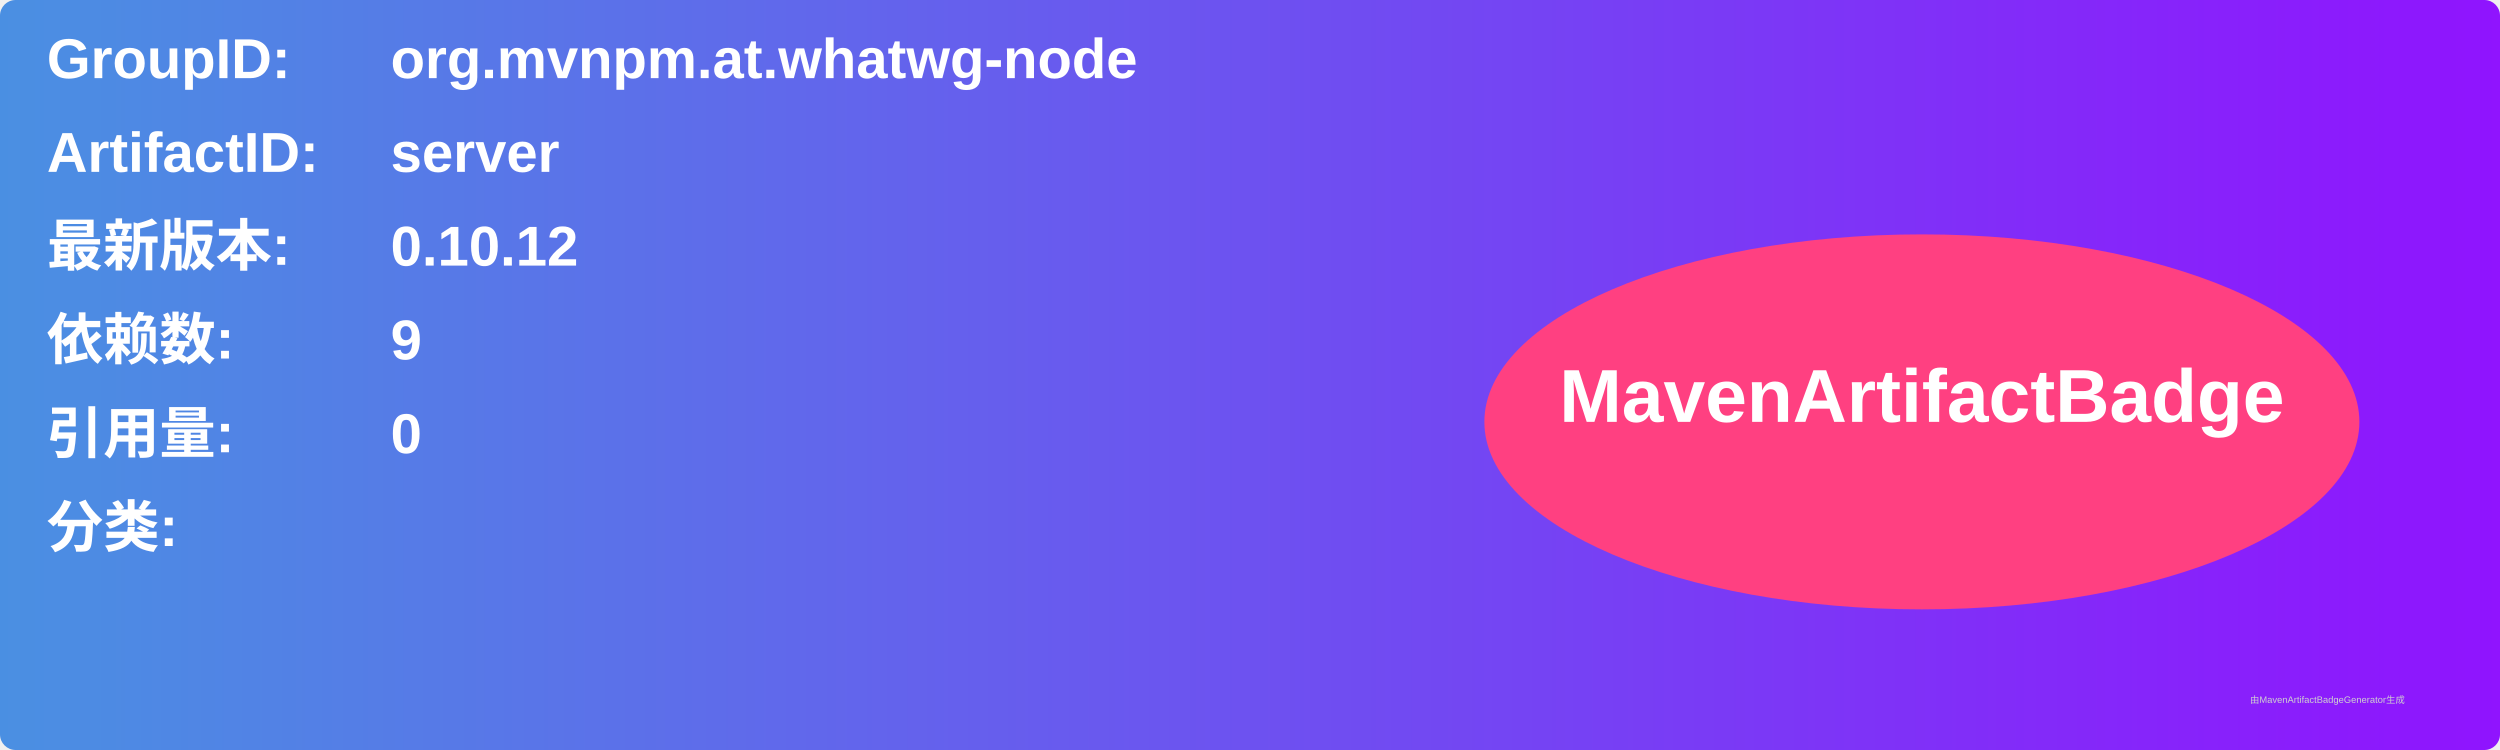
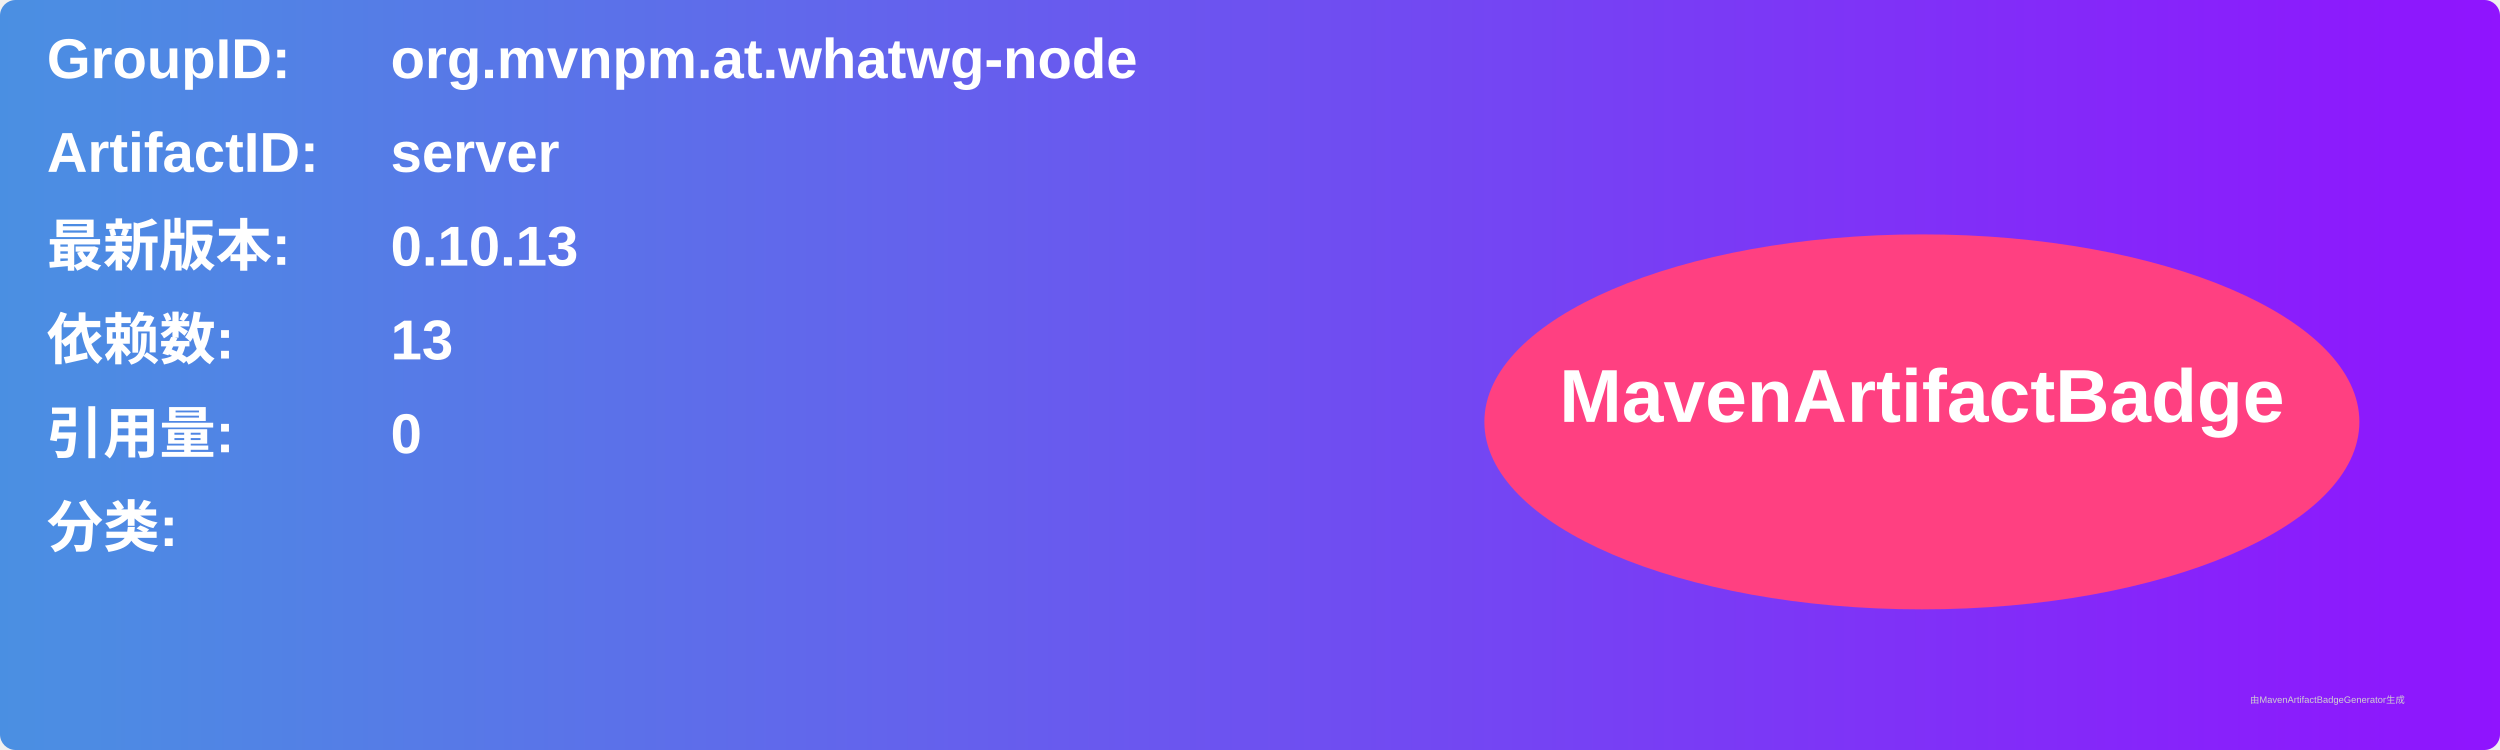
<svg xmlns="http://www.w3.org/2000/svg" width="800" height="240" viewBox="0 0 800 240">
  <linearGradient id="grad" x1="0%" y1="0%" x2="100%" y2="0%">
    <stop offset="0%" stop-color="#4a90e2" />
    <stop offset="100%" stop-color="#9013fe" />
  </linearGradient>
  <rect width="100%" height="100%" rx="5" ry="5" fill="url(#grad)" />
  <g transform="translate(15, 15)">
    <text x="0" y="10" font-family="Arial" font-size="18" fill="white" font-weight="bold" width="260">GroupID:</text>
    <text x="110" y="10" font-family="Arial" font-size="18" fill="white" font-weight="bold" width="460">org.mvnpm.at.whatwg-node</text>
    <text x="0" y="40" font-family="Arial" font-size="18" fill="white" font-weight="bold" width="260">ArtifactID:</text>
    <text x="110" y="40" font-family="Arial" font-size="18" fill="white" font-weight="bold" width="460">server</text>
    <text x="0" y="70" font-family="Arial" font-size="18" fill="white" font-weight="bold">最新版本:</text>
    <text x="110" y="70" font-family="Arial" font-size="18" fill="white" font-weight="bold">
-       <tspan font-weight="bold">0.10.12</tspan>
+       <tspan font-weight="bold">0.10.13</tspan>
    </text>
    <text x="0" y="100" font-family="Arial" font-size="18" fill="white" font-weight="bold">依赖数: </text>
    <text x="110" y="100" font-family="Arial" font-size="18" fill="white">
-       <tspan font-weight="bold">9</tspan>
+       <tspan font-weight="bold">13</tspan>
    </text>
    <text x="0" y="130" font-family="Arial" font-size="18" fill="white" font-weight="bold">引用量: </text>
    <text x="110" y="130" font-family="Arial" font-size="18" fill="white">
      <tspan font-weight="bold">0</tspan>
    </text>
    <text x="0" y="160" font-family="Arial" font-size="18" fill="white" font-weight="bold">分类:</text>
    <text x="10" y="190" font-family="Arial" font-size="10" fill="white">
      <tspan font-weight="bold" />
    </text>
    <ellipse cx="600" cy="120" rx="140" ry="60" fill="#ff4081" />
    <text x="600" y="120" text-anchor="middle" font-family="Arial" font-size="24" fill="white" font-weight="bold">MavenArtifactBadge</text>
  </g>
  <text x="720" y="225" font-family="Arial" font-size="3" fill="#d0d0d0">由MavenArtifactBadgeGenerator生成</text>
</svg>
